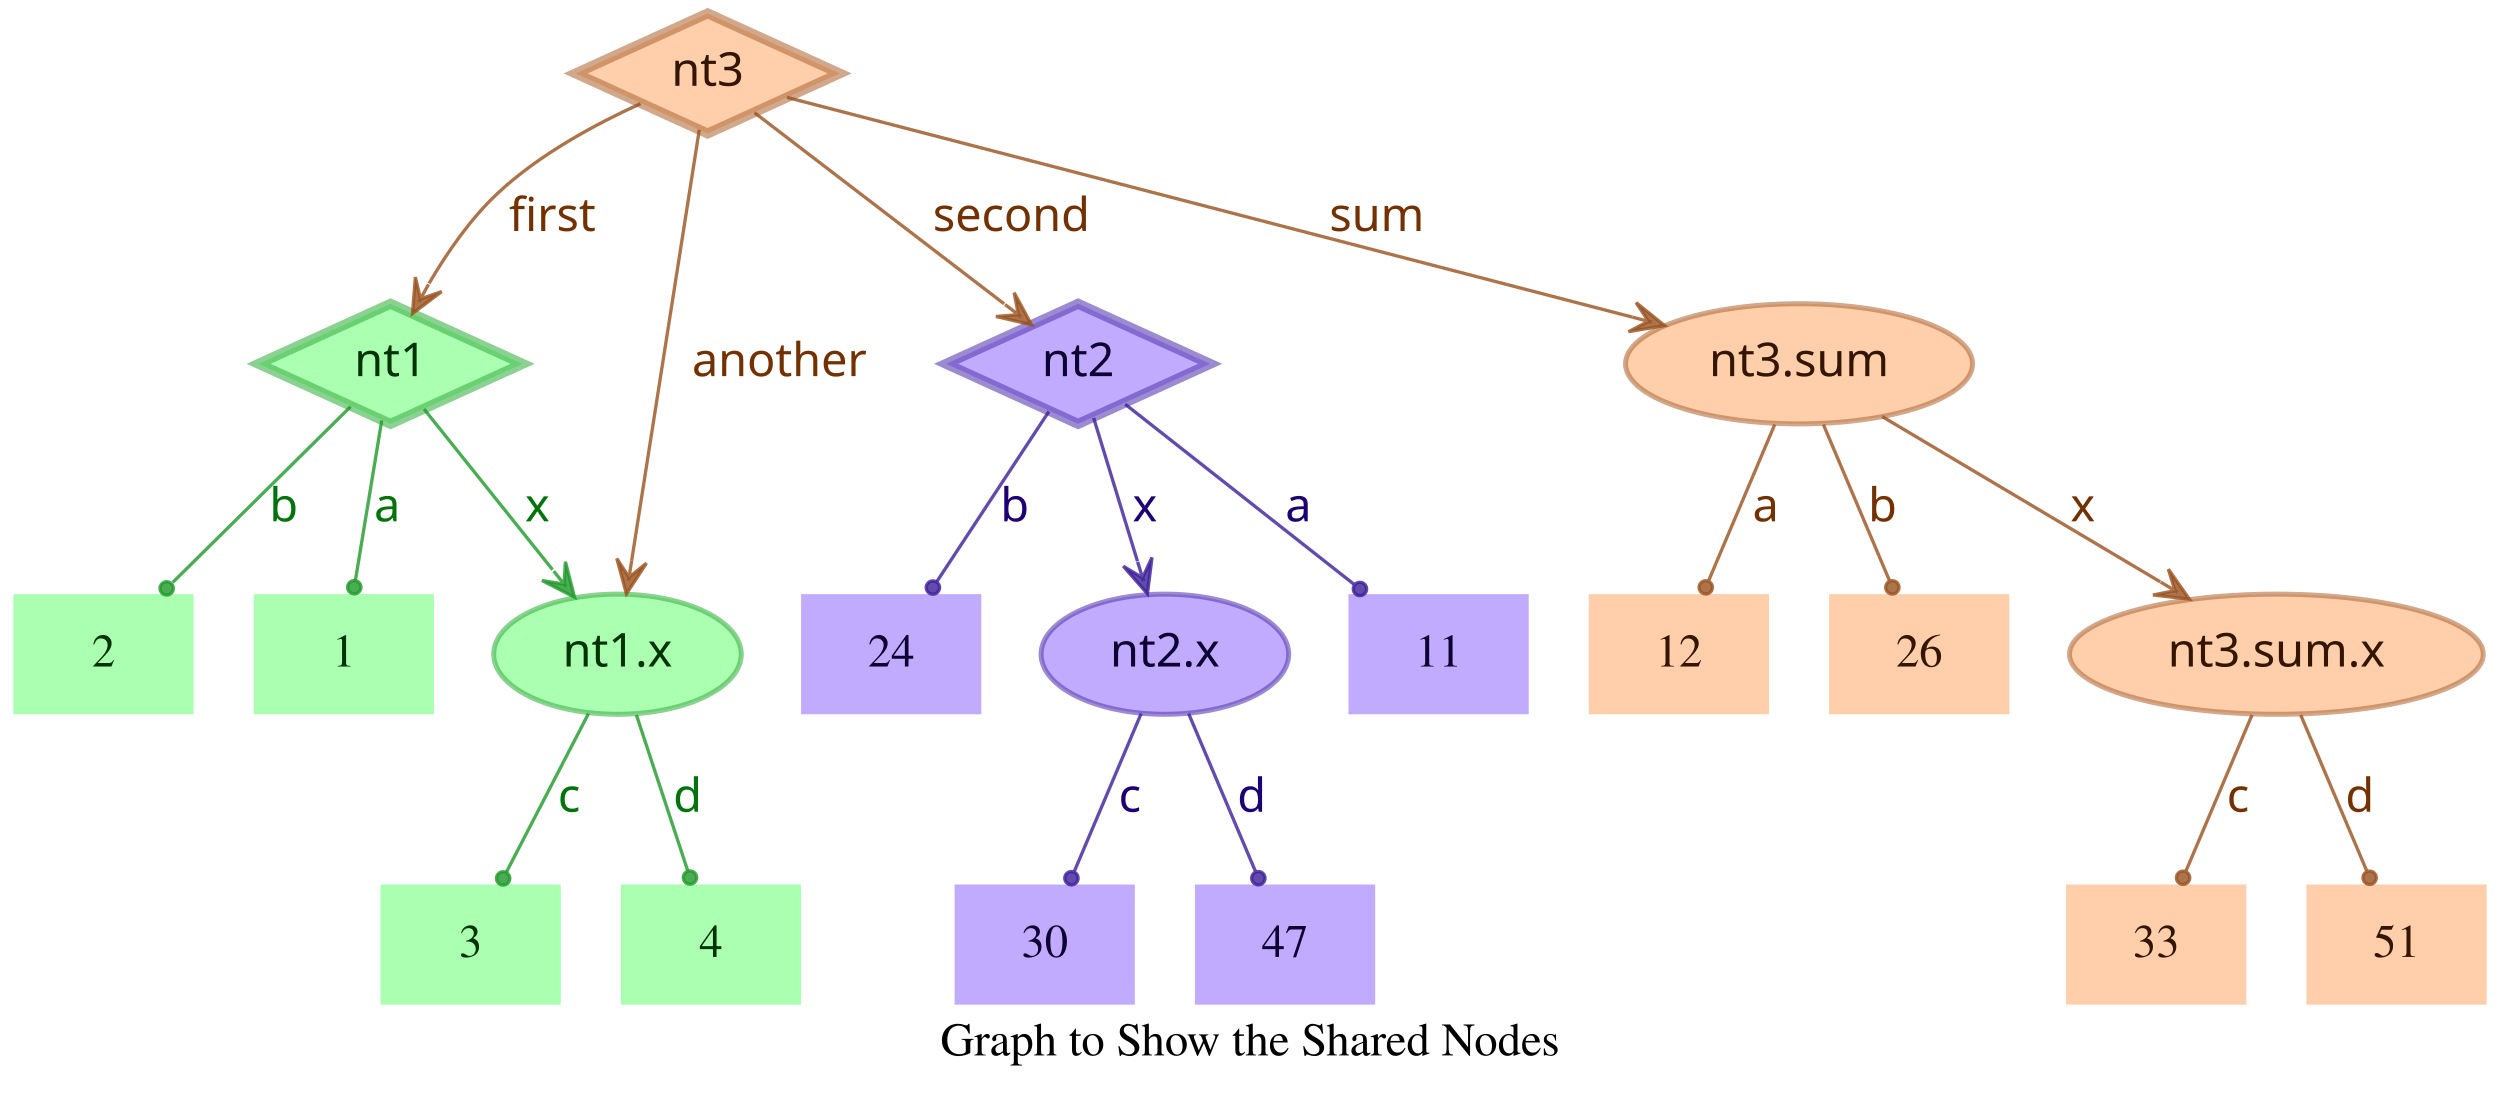
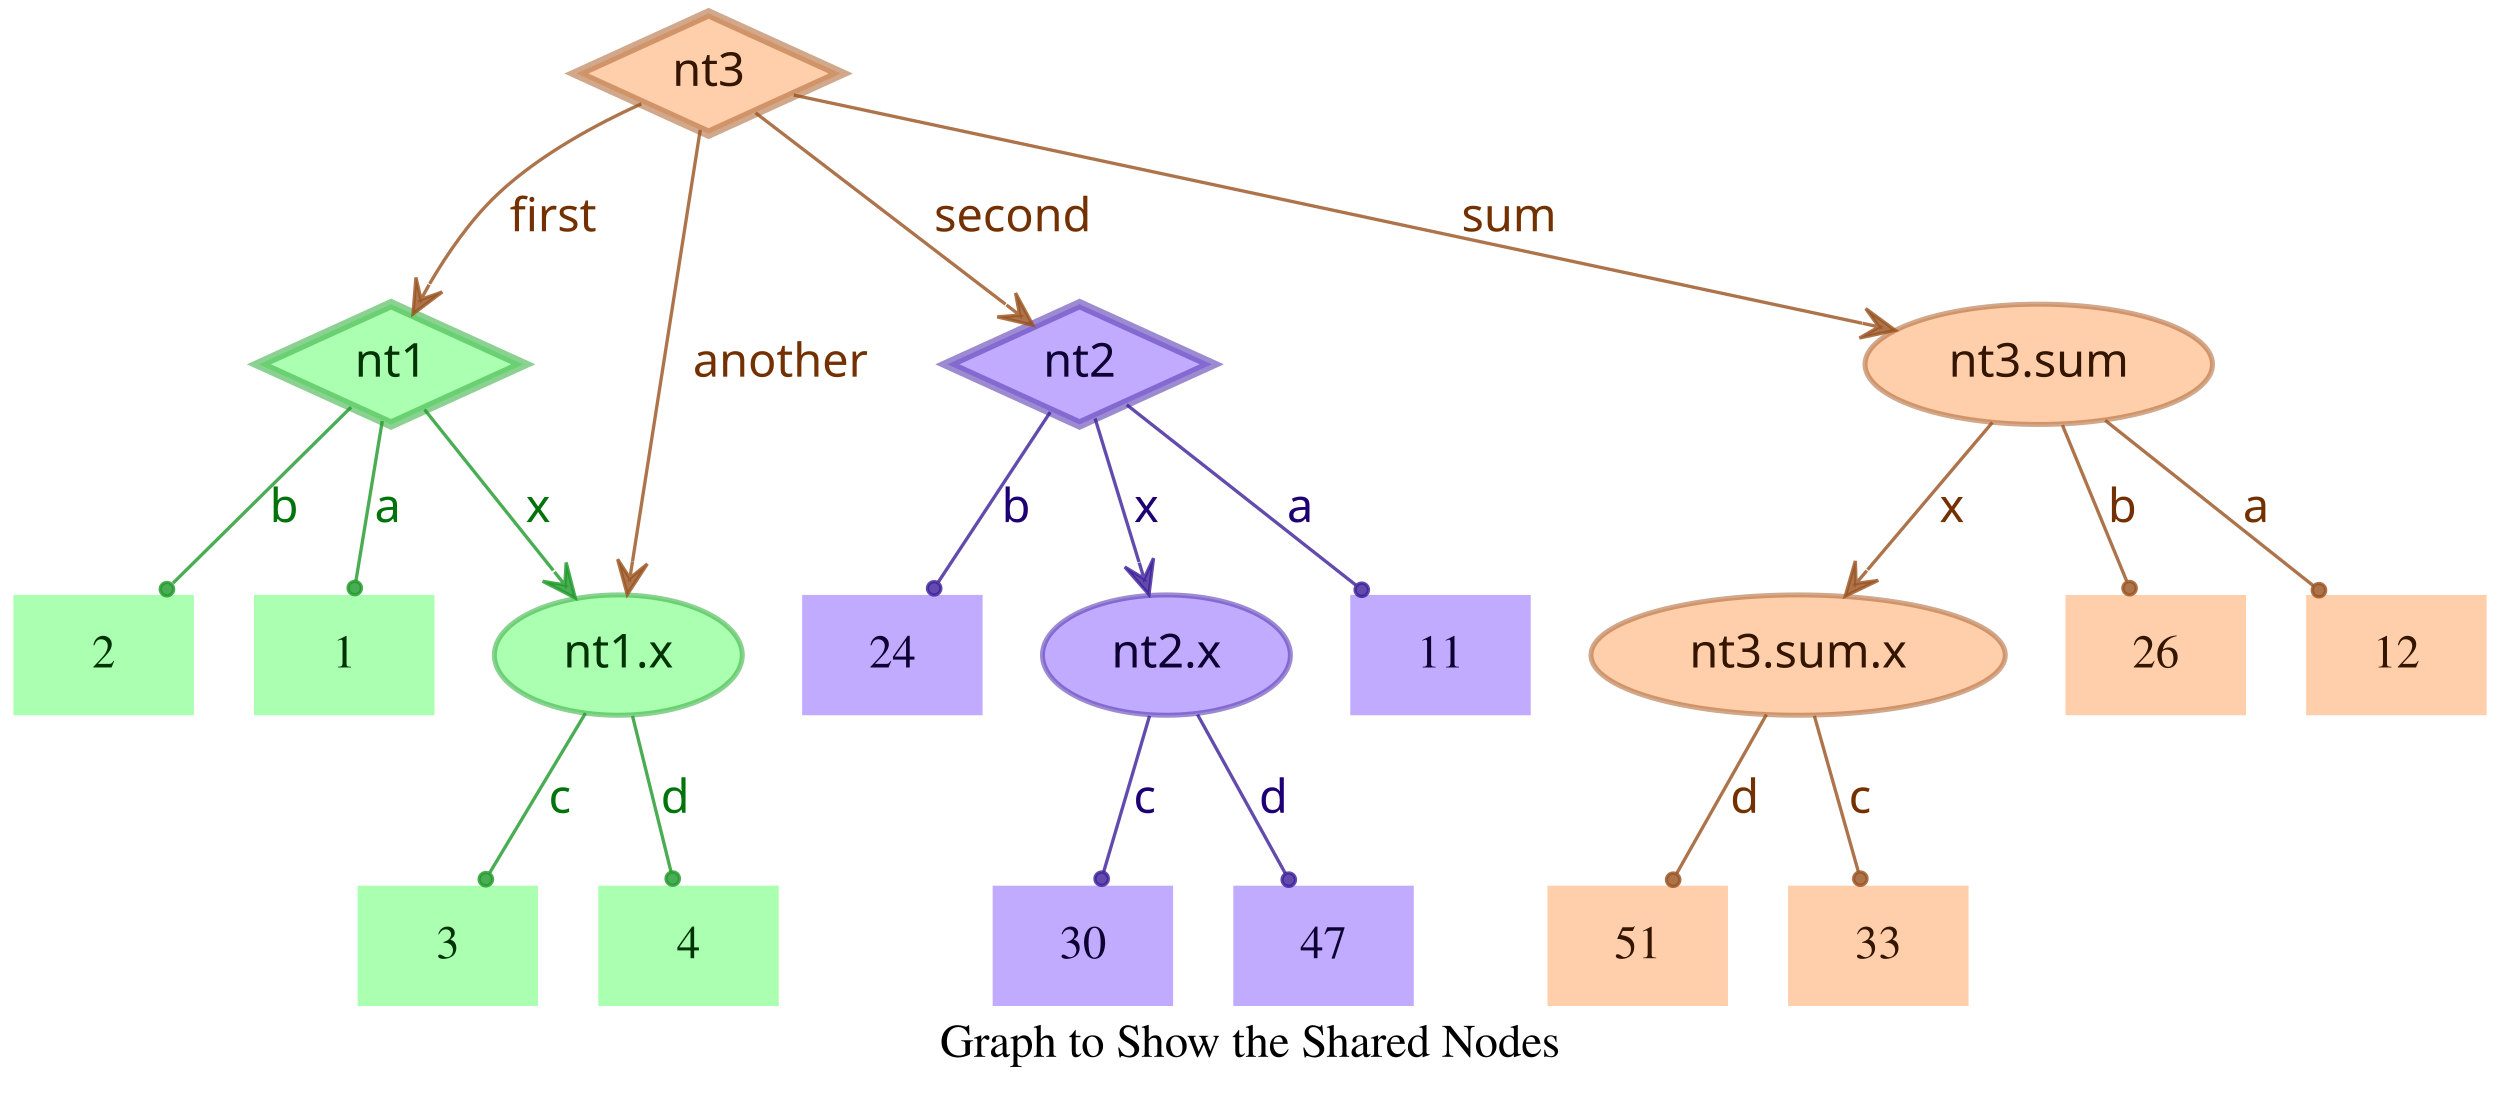
- <svg xmlns="http://www.w3.org/2000/svg" width="749pt" height="328pt" viewBox="0.00 0.00 749.00 328.00">
+ <svg xmlns="http://www.w3.org/2000/svg" width="748pt" height="328pt" viewBox="0.00 0.00 748.00 328.00">
  <g id="graph0" class="graph" transform="scale(1 1) rotate(0) translate(4 324)">
-     <polygon fill="transparent" stroke="transparent" points="-4,4 -4,-324 745,-324 745,4 -4,4" />
-     <text text-anchor="middle" x="370.5" y="-7.8" font-family="Times,serif" font-size="14.00">Graph to Show the Shared Nodes</text>
+     <polygon fill="transparent" stroke="transparent" points="-4,4 -4,-324 744,-324 744,4 -4,4" />
+     <text text-anchor="middle" x="370" y="-7.8" font-family="Times,serif" font-size="14.00">Graph to Show the Shared Nodes</text>
    <g id="node1" class="node">
      <polygon fill="#73ff7e" fill-opacity="0.6" stroke="#3eb248" stroke-width="3" stroke-opacity="0.6" points="113,-233 73.45,-215 113,-197 152.55,-215 113,-233" />
      <text text-anchor="middle" x="113" y="-211.3" font-family="Times-Roman bold" font-size="14.00" fill="#003304">nt1</text>
    </g>
    <g id="node4" class="node">
      <polygon fill="#73ff7e" fill-opacity="0.6" stroke="transparent" stroke-width="1.5" points="126,-146 72,-146 72,-110 126,-110 126,-146" />
      <text text-anchor="middle" x="99" y="-124.3" font-family="Times,serif" font-size="14.00" fill="#003304">1</text>
    </g>
    <g id="edge1" class="edge">
      <path fill="none" stroke="#1f9929" stroke-opacity="0.8" d="M110.37,-198.01C108.14,-184.47 104.92,-164.96 102.48,-150.13" />
      <ellipse fill="#1f9929" fill-opacity="0.8" stroke="#1f9929" stroke-opacity="0.8" cx="102.14" cy="-148.06" rx="2" ry="2" />
      <text text-anchor="middle" x="112" y="-167.8" font-family="Times-Roman bold" font-size="14.00" fill="#00730a">a</text>
    </g>
    <g id="node5" class="node">
      <polygon fill="#73ff7e" fill-opacity="0.6" stroke="transparent" stroke-width="1.5" points="54,-146 0,-146 0,-110 54,-110 54,-146" />
      <text text-anchor="middle" x="27" y="-124.3" font-family="Times,serif" font-size="14.00" fill="#003304">2</text>
    </g>
    <g id="edge2" class="edge">
      <path fill="none" stroke="#1f9929" stroke-opacity="0.8" d="M101.04,-202.18C87.28,-188.58 64.44,-166.01 47.76,-149.52" />
      <ellipse fill="#1f9929" fill-opacity="0.8" stroke="#1f9929" stroke-opacity="0.8" cx="45.94" cy="-147.72" rx="2" ry="2" />
      <text text-anchor="middle" x="81" y="-167.8" font-family="Times-Roman bold" font-size="14.00" fill="#00730a">b</text>
    </g>
    <g id="node6" class="node">
      <ellipse fill="#73ff7e" fill-opacity="0.6" stroke="#3eb248" stroke-width="1.5" stroke-opacity="0.6" cx="181" cy="-128" rx="37.09" ry="18" />
      <text text-anchor="middle" x="181" y="-124.3" font-family="Times-Roman bold" font-size="14.00" fill="#003304">nt1.x</text>
    </g>
    <g id="edge3" class="edge">
      <path fill="none" stroke="#1f9929" stroke-opacity="0.8" d="M123.03,-201.46C133.13,-188.83 148.97,-169.03 161.54,-153.32" />
      <polygon fill="#1f9929" fill-opacity="0.8" stroke="#1f9929" stroke-opacity="0.8" points="168.13,-145.08 165.4,-155.7 165.01,-148.99 161.89,-152.89 161.89,-152.89 161.89,-152.89 165.01,-148.99 158.37,-150.08 168.13,-145.08 168.13,-145.08" />
      <text text-anchor="middle" x="157" y="-167.8" font-family="Times-Roman bold" font-size="14.00" fill="#00730a">x</text>
    </g>
    <g id="node2" class="node">
      <polygon fill="#9673ff" fill-opacity="0.6" stroke="#5b3eb2" stroke-width="3" stroke-opacity="0.6" points="319,-233 279.45,-215 319,-197 358.55,-215 319,-233" />
      <text text-anchor="middle" x="319" y="-211.3" font-family="Times-Roman bold" font-size="14.00" fill="#0d0033">nt2</text>
    </g>
    <g id="node7" class="node">
      <polygon fill="#9673ff" fill-opacity="0.6" stroke="transparent" stroke-width="1.5" points="454,-146 400,-146 400,-110 454,-110 454,-146" />
      <text text-anchor="middle" x="427" y="-124.3" font-family="Times,serif" font-size="14.00" fill="#0d0033">11</text>
    </g>
    <g id="edge4" class="edge">
      <path fill="none" stroke="#3d1f99" stroke-opacity="0.8" d="M333.12,-202.89C350.49,-189.22 380.29,-165.76 401.66,-148.94" />
      <ellipse fill="#3d1f99" fill-opacity="0.8" stroke="#3d1f99" stroke-opacity="0.8" cx="403.44" cy="-147.54" rx="2" ry="2" />
      <text text-anchor="middle" x="385" y="-167.8" font-family="Times-Roman bold" font-size="14.00" fill="#1d0073">a</text>
    </g>
    <g id="node8" class="node">
      <polygon fill="#9673ff" fill-opacity="0.6" stroke="transparent" stroke-width="1.5" points="290,-146 236,-146 236,-110 290,-110 290,-146" />
      <text text-anchor="middle" x="263" y="-124.3" font-family="Times,serif" font-size="14.00" fill="#0d0033">24</text>
    </g>
    <g id="edge5" class="edge">
      <path fill="none" stroke="#3d1f99" stroke-opacity="0.8" d="M310.25,-200.72C301.27,-187.09 287.17,-165.69 276.71,-149.81" />
      <ellipse fill="#3d1f99" fill-opacity="0.8" stroke="#3d1f99" stroke-opacity="0.8" cx="275.5" cy="-147.97" rx="2" ry="2" />
      <text text-anchor="middle" x="300" y="-167.8" font-family="Times-Roman bold" font-size="14.00" fill="#1d0073">b</text>
    </g>
    <g id="node9" class="node">
      <ellipse fill="#9673ff" fill-opacity="0.6" stroke="#5b3eb2" stroke-width="1.5" stroke-opacity="0.6" cx="345" cy="-128" rx="37.09" ry="18" />
      <text text-anchor="middle" x="345" y="-124.3" font-family="Times-Roman bold" font-size="14.00" fill="#0d0033">nt2.x</text>
    </g>
    <g id="edge6" class="edge">
      <path fill="none" stroke="#3d1f99" stroke-opacity="0.8" d="M323.65,-198.8C327.29,-186.89 332.45,-170.02 336.79,-155.84" />
      <polygon fill="#3d1f99" fill-opacity="0.8" stroke="#3d1f99" stroke-opacity="0.8" points="339.77,-146.11 341.14,-156.99 338.3,-150.89 336.84,-155.67 336.84,-155.67 336.84,-155.67 338.3,-150.89 332.54,-154.36 339.77,-146.11 339.77,-146.11" />
      <text text-anchor="middle" x="339" y="-167.8" font-family="Times-Roman bold" font-size="14.00" fill="#1d0073">x</text>
    </g>
    <g id="node3" class="node">
      <polygon fill="#ffad73" fill-opacity="0.6" stroke="#b26f3e" stroke-width="3" stroke-opacity="0.6" points="208,-320 168.45,-302 208,-284 247.55,-302 208,-320" />
      <text text-anchor="middle" x="208" y="-298.3" font-family="Times-Roman bold" font-size="14.00" fill="#331500">nt3</text>
    </g>
    <g id="edge7" class="edge">
      <path fill="none" stroke="#99521f" stroke-opacity="0.8" d="M187.91,-292.95C174.66,-286.94 157.49,-277.74 145,-266 136.86,-258.35 129.88,-248.22 124.53,-239.08" />
      <polygon fill="#99521f" fill-opacity="0.8" stroke="#99521f" stroke-opacity="0.8" points="119.57,-230.05 128.33,-236.65 121.98,-234.44 124.39,-238.82 124.39,-238.82 124.39,-238.82 121.98,-234.44 120.45,-240.99 119.57,-230.05 119.57,-230.05" />
      <text text-anchor="middle" x="161.5" y="-254.8" font-family="Times-Roman bold" font-size="14.00" fill="#733000">first</text>
    </g>
    <g id="edge8" class="edge">
      <path fill="none" stroke="#99521f" stroke-opacity="0.8" d="M222.06,-290.23C240.91,-275.8 274.57,-250.02 296.85,-232.96" />
      <polygon fill="#99521f" fill-opacity="0.8" stroke="#99521f" stroke-opacity="0.8" points="305.06,-226.68 299.85,-236.33 301.09,-229.72 297.12,-232.76 297.12,-232.76 297.12,-232.76 301.09,-229.72 294.38,-229.18 305.06,-226.68 305.06,-226.68" />
      <text text-anchor="middle" x="299" y="-254.8" font-family="Times-Roman bold" font-size="14.00" fill="#733000">second</text>
    </g>
    <g id="edge9" class="edge">
      <path fill="none" stroke="#99521f" stroke-opacity="0.8" d="M205.51,-285.13C200.89,-255.68 190.94,-192.3 185.24,-156" />
      <polygon fill="#99521f" fill-opacity="0.8" stroke="#99521f" stroke-opacity="0.8" points="183.68,-146.1 189.68,-155.28 184.46,-151.04 185.24,-155.98 185.24,-155.98 185.24,-155.98 184.46,-151.04 180.79,-156.68 183.68,-146.1 183.68,-146.1" />
      <text text-anchor="middle" x="229.5" y="-211.3" font-family="Times-Roman bold" font-size="14.00" fill="#733000">another</text>
    </g>
    <g id="node10" class="node">
-       <ellipse fill="#ffad73" fill-opacity="0.6" stroke="#b26f3e" stroke-width="1.5" stroke-opacity="0.6" cx="535" cy="-215" rx="51.99" ry="18" />
-       <text text-anchor="middle" x="535" y="-211.3" font-family="Times-Roman bold" font-size="14.00" fill="#331500">nt3.sum</text>
+       <ellipse fill="#ffad73" fill-opacity="0.6" stroke="#b26f3e" stroke-width="1.5" stroke-opacity="0.6" cx="606" cy="-215" rx="51.99" ry="18" />
+       <text text-anchor="middle" x="606" y="-211.3" font-family="Times-Roman bold" font-size="14.00" fill="#331500">nt3.sum</text>
    </g>
    <g id="edge10" class="edge">
-       <path fill="none" stroke="#99521f" stroke-opacity="0.8" d="M231.78,-294.82C284.77,-281.04 413.49,-247.59 485.01,-229" />
-       <polygon fill="#99521f" fill-opacity="0.8" stroke="#99521f" stroke-opacity="0.8" points="494.71,-226.47 486.16,-233.35 489.87,-227.73 485.03,-228.99 485.03,-228.99 485.03,-228.99 489.87,-227.73 483.89,-224.63 494.71,-226.47 494.71,-226.47" />
-       <text text-anchor="middle" x="408.5" y="-254.8" font-family="Times-Roman bold" font-size="14.00" fill="#733000">sum</text>
+       <path fill="none" stroke="#99521f" stroke-opacity="0.8" d="M233.5,-295.55C297.62,-281.86 466.58,-245.78 553.18,-227.28" />
+       <polygon fill="#99521f" fill-opacity="0.8" stroke="#99521f" stroke-opacity="0.8" points="563.07,-225.17 554.23,-231.66 558.18,-226.21 553.29,-227.26 553.29,-227.26 553.29,-227.26 558.18,-226.21 552.35,-222.86 563.07,-225.17 563.07,-225.17" />
+       <text text-anchor="middle" x="447.5" y="-254.8" font-family="Times-Roman bold" font-size="14.00" fill="#733000">sum</text>
    </g>
    <g id="node11" class="node">
-       <polygon fill="#73ff7e" fill-opacity="0.6" stroke="transparent" stroke-width="1.5" points="164,-59 110,-59 110,-23 164,-23 164,-59" />
-       <text text-anchor="middle" x="137" y="-37.3" font-family="Times,serif" font-size="14.00" fill="#003304">3</text>
+       <polygon fill="#73ff7e" fill-opacity="0.6" stroke="transparent" stroke-width="1.5" points="157,-59 103,-59 103,-23 157,-23 157,-59" />
+       <text text-anchor="middle" x="130" y="-37.3" font-family="Times,serif" font-size="14.00" fill="#003304">3</text>
    </g>
    <g id="edge11" class="edge">
-       <path fill="none" stroke="#1f9929" stroke-opacity="0.8" d="M172.31,-110.21C165.24,-96.56 155.24,-77.24 147.69,-62.65" />
-       <ellipse fill="#1f9929" fill-opacity="0.8" stroke="#1f9929" stroke-opacity="0.8" cx="146.74" cy="-60.83" rx="2" ry="2" />
-       <text text-anchor="middle" x="166.5" y="-80.8" font-family="Times-Roman bold" font-size="14.00" fill="#00730a">c</text>
+       <path fill="none" stroke="#1f9929" stroke-opacity="0.8" d="M171.17,-110.61C163,-97 151.34,-77.56 142.51,-62.85" />
+       <ellipse fill="#1f9929" fill-opacity="0.8" stroke="#1f9929" stroke-opacity="0.8" cx="141.36" cy="-60.93" rx="2" ry="2" />
+       <text text-anchor="middle" x="163.5" y="-80.8" font-family="Times-Roman bold" font-size="14.00" fill="#00730a">c</text>
    </g>
    <g id="node12" class="node">
-       <polygon fill="#73ff7e" fill-opacity="0.6" stroke="transparent" stroke-width="1.5" points="236,-59 182,-59 182,-23 236,-23 236,-59" />
-       <text text-anchor="middle" x="209" y="-37.3" font-family="Times,serif" font-size="14.00" fill="#003304">4</text>
+       <polygon fill="#73ff7e" fill-opacity="0.6" stroke="transparent" stroke-width="1.5" points="229,-59 175,-59 175,-23 229,-23 229,-59" />
+       <text text-anchor="middle" x="202" y="-37.3" font-family="Times,serif" font-size="14.00" fill="#003304">4</text>
    </g>
    <g id="edge12" class="edge">
-       <path fill="none" stroke="#1f9929" stroke-opacity="0.8" d="M186.67,-109.8C191.11,-96.32 197.31,-77.5 202.05,-63.11" />
-       <ellipse fill="#1f9929" fill-opacity="0.8" stroke="#1f9929" stroke-opacity="0.8" cx="202.72" cy="-61.08" rx="2" ry="2" />
-       <text text-anchor="middle" x="202" y="-80.8" font-family="Times-Roman bold" font-size="14.00" fill="#00730a">d</text>
+       <path fill="none" stroke="#1f9929" stroke-opacity="0.8" d="M185.25,-109.8C188.58,-96.32 193.23,-77.5 196.78,-63.11" />
+       <ellipse fill="#1f9929" fill-opacity="0.8" stroke="#1f9929" stroke-opacity="0.8" cx="197.28" cy="-61.12" rx="2" ry="2" />
+       <text text-anchor="middle" x="198" y="-80.8" font-family="Times-Roman bold" font-size="14.00" fill="#00730a">d</text>
    </g>
    <g id="node13" class="node">
-       <polygon fill="#9673ff" fill-opacity="0.6" stroke="transparent" stroke-width="1.5" points="336,-59 282,-59 282,-23 336,-23 336,-59" />
-       <text text-anchor="middle" x="309" y="-37.3" font-family="Times,serif" font-size="14.00" fill="#0d0033">30</text>
+       <polygon fill="#9673ff" fill-opacity="0.6" stroke="transparent" stroke-width="1.5" points="347,-59 293,-59 293,-23 347,-23 347,-59" />
+       <text text-anchor="middle" x="320" y="-37.3" font-family="Times,serif" font-size="14.00" fill="#0d0033">30</text>
    </g>
    <g id="edge13" class="edge">
-       <path fill="none" stroke="#3d1f99" stroke-opacity="0.8" d="M337.89,-110.21C332.16,-96.67 324.07,-77.57 317.9,-63.02" />
-       <ellipse fill="#3d1f99" fill-opacity="0.8" stroke="#3d1f99" stroke-opacity="0.8" cx="317" cy="-60.89" rx="2" ry="2" />
-       <text text-anchor="middle" x="334.5" y="-80.8" font-family="Times-Roman bold" font-size="14.00" fill="#1d0073">c</text>
+       <path fill="none" stroke="#3d1f99" stroke-opacity="0.8" d="M339.94,-109.8C335.98,-96.32 330.44,-77.5 326.21,-63.11" />
+       <ellipse fill="#3d1f99" fill-opacity="0.8" stroke="#3d1f99" stroke-opacity="0.8" cx="325.62" cy="-61.09" rx="2" ry="2" />
+       <text text-anchor="middle" x="338.5" y="-80.8" font-family="Times-Roman bold" font-size="14.00" fill="#1d0073">c</text>
    </g>
    <g id="node14" class="node">
-       <polygon fill="#9673ff" fill-opacity="0.6" stroke="transparent" stroke-width="1.5" points="408,-59 354,-59 354,-23 408,-23 408,-59" />
-       <text text-anchor="middle" x="381" y="-37.3" font-family="Times,serif" font-size="14.00" fill="#0d0033">47</text>
+       <polygon fill="#9673ff" fill-opacity="0.6" stroke="transparent" stroke-width="1.5" points="419,-59 365,-59 365,-23 419,-23 419,-59" />
+       <text text-anchor="middle" x="392" y="-37.3" font-family="Times,serif" font-size="14.00" fill="#0d0033">47</text>
    </g>
    <g id="edge14" class="edge">
-       <path fill="none" stroke="#3d1f99" stroke-opacity="0.8" d="M352.11,-110.21C357.84,-96.67 365.93,-77.57 372.1,-63.02" />
-       <ellipse fill="#3d1f99" fill-opacity="0.8" stroke="#3d1f99" stroke-opacity="0.8" cx="373" cy="-60.89" rx="2" ry="2" />
-       <text text-anchor="middle" x="371" y="-80.8" font-family="Times-Roman bold" font-size="14.00" fill="#1d0073">d</text>
+       <path fill="none" stroke="#3d1f99" stroke-opacity="0.8" d="M354.29,-110.21C361.83,-96.56 372.51,-77.24 380.58,-62.65" />
+       <ellipse fill="#3d1f99" fill-opacity="0.8" stroke="#3d1f99" stroke-opacity="0.8" cx="381.6" cy="-60.8" rx="2" ry="2" />
+       <text text-anchor="middle" x="377" y="-80.8" font-family="Times-Roman bold" font-size="14.00" fill="#1d0073">d</text>
    </g>
    <g id="node15" class="node">
-       <ellipse fill="#ffad73" fill-opacity="0.6" stroke="#b26f3e" stroke-width="1.5" stroke-opacity="0.6" cx="678" cy="-128" rx="61.99" ry="18" />
-       <text text-anchor="middle" x="678" y="-124.3" font-family="Times-Roman bold" font-size="14.00" fill="#331500">nt3.sum.x</text>
+       <polygon fill="#ffad73" fill-opacity="0.6" stroke="transparent" stroke-width="1.5" points="740,-146 686,-146 686,-110 740,-110 740,-146" />
+       <text text-anchor="middle" x="713" y="-124.3" font-family="Times,serif" font-size="14.00" fill="#331500">12</text>
    </g>
    <g id="edge15" class="edge">
-       <path fill="none" stroke="#99521f" stroke-opacity="0.8" d="M559.91,-199.19C582.96,-185.49 617.45,-164.99 643.21,-149.68" />
-       <polygon fill="#99521f" fill-opacity="0.8" stroke="#99521f" stroke-opacity="0.8" points="651.93,-144.5 645.63,-153.48 647.63,-147.05 643.33,-149.61 643.33,-149.61 643.33,-149.61 647.63,-147.05 641.03,-145.74 651.93,-144.5 651.93,-144.5" />
-       <text text-anchor="middle" x="620" y="-167.8" font-family="Times-Roman bold" font-size="14.00" fill="#733000">x</text>
+       <path fill="none" stroke="#99521f" stroke-opacity="0.8" d="M625.88,-198.21C643.47,-184.23 669.23,-163.77 688.18,-148.72" />
+       <ellipse fill="#99521f" fill-opacity="0.8" stroke="#99521f" stroke-opacity="0.8" cx="689.83" cy="-147.41" rx="2" ry="2" />
+       <text text-anchor="middle" x="671" y="-167.8" font-family="Times-Roman bold" font-size="14.00" fill="#733000">a</text>
    </g>
    <g id="node16" class="node">
-       <polygon fill="#ffad73" fill-opacity="0.6" stroke="transparent" stroke-width="1.5" points="526,-146 472,-146 472,-110 526,-110 526,-146" />
-       <text text-anchor="middle" x="499" y="-124.3" font-family="Times,serif" font-size="14.00" fill="#331500">12</text>
+       <ellipse fill="#ffad73" fill-opacity="0.6" stroke="#b26f3e" stroke-width="1.5" stroke-opacity="0.6" cx="534" cy="-128" rx="61.99" ry="18" />
+       <text text-anchor="middle" x="534" y="-124.3" font-family="Times-Roman bold" font-size="14.00" fill="#331500">nt3.sum.x</text>
    </g>
    <g id="edge16" class="edge">
-       <path fill="none" stroke="#99521f" stroke-opacity="0.8" d="M527.71,-196.8C522.01,-183.32 514.04,-164.5 507.94,-150.11" />
-       <ellipse fill="#99521f" fill-opacity="0.8" stroke="#99521f" stroke-opacity="0.8" cx="507.05" cy="-148.02" rx="2" ry="2" />
-       <text text-anchor="middle" x="525" y="-167.8" font-family="Times-Roman bold" font-size="14.00" fill="#733000">a</text>
+       <path fill="none" stroke="#99521f" stroke-opacity="0.8" d="M592.12,-197.61C581.53,-185.11 566.77,-167.69 554.78,-153.53" />
+       <polygon fill="#99521f" fill-opacity="0.8" stroke="#99521f" stroke-opacity="0.8" points="548.09,-145.63 557.98,-150.35 551.32,-149.44 554.55,-153.26 554.55,-153.26 554.55,-153.26 551.32,-149.44 551.12,-156.17 548.09,-145.63 548.09,-145.63" />
+       <text text-anchor="middle" x="580" y="-167.8" font-family="Times-Roman bold" font-size="14.00" fill="#733000">x</text>
    </g>
    <g id="node17" class="node">
-       <polygon fill="#ffad73" fill-opacity="0.6" stroke="transparent" stroke-width="1.5" points="598,-146 544,-146 544,-110 598,-110 598,-146" />
-       <text text-anchor="middle" x="571" y="-124.3" font-family="Times,serif" font-size="14.00" fill="#331500">26</text>
+       <polygon fill="#ffad73" fill-opacity="0.6" stroke="transparent" stroke-width="1.5" points="668,-146 614,-146 614,-110 668,-110 668,-146" />
+       <text text-anchor="middle" x="641" y="-124.3" font-family="Times,serif" font-size="14.00" fill="#331500">26</text>
    </g>
    <g id="edge17" class="edge">
-       <path fill="none" stroke="#99521f" stroke-opacity="0.8" d="M542.29,-196.8C547.99,-183.32 555.96,-164.5 562.06,-150.11" />
-       <ellipse fill="#99521f" fill-opacity="0.8" stroke="#99521f" stroke-opacity="0.8" cx="562.95" cy="-148.02" rx="2" ry="2" />
-       <text text-anchor="middle" x="560" y="-167.8" font-family="Times-Roman bold" font-size="14.00" fill="#733000">b</text>
+       <path fill="none" stroke="#99521f" stroke-opacity="0.8" d="M613.08,-196.8C618.63,-183.32 626.38,-164.5 632.31,-150.11" />
+       <ellipse fill="#99521f" fill-opacity="0.8" stroke="#99521f" stroke-opacity="0.8" cx="633.17" cy="-148.02" rx="2" ry="2" />
+       <text text-anchor="middle" x="631" y="-167.8" font-family="Times-Roman bold" font-size="14.00" fill="#733000">b</text>
    </g>
    <g id="node18" class="node">
-       <polygon fill="#ffad73" fill-opacity="0.6" stroke="transparent" stroke-width="1.5" points="669,-59 615,-59 615,-23 669,-23 669,-59" />
-       <text text-anchor="middle" x="642" y="-37.3" font-family="Times,serif" font-size="14.00" fill="#331500">33</text>
+       <polygon fill="#ffad73" fill-opacity="0.6" stroke="transparent" stroke-width="1.5" points="513,-59 459,-59 459,-23 513,-23 513,-59" />
+       <text text-anchor="middle" x="486" y="-37.3" font-family="Times,serif" font-size="14.00" fill="#331500">51</text>
    </g>
    <g id="edge18" class="edge">
-       <path fill="none" stroke="#99521f" stroke-opacity="0.8" d="M670.71,-109.8C665.01,-96.32 657.04,-77.5 650.94,-63.11" />
-       <ellipse fill="#99521f" fill-opacity="0.8" stroke="#99521f" stroke-opacity="0.8" cx="650.05" cy="-61.02" rx="2" ry="2" />
-       <text text-anchor="middle" x="666.5" y="-80.8" font-family="Times-Roman bold" font-size="14.00" fill="#733000">c</text>
+       <path fill="none" stroke="#99521f" stroke-opacity="0.8" d="M524.52,-110.21C516.81,-96.56 505.9,-77.24 497.66,-62.65" />
+       <ellipse fill="#99521f" fill-opacity="0.8" stroke="#99521f" stroke-opacity="0.8" cx="496.61" cy="-60.79" rx="2" ry="2" />
+       <text text-anchor="middle" x="518" y="-80.8" font-family="Times-Roman bold" font-size="14.00" fill="#733000">d</text>
    </g>
    <g id="node19" class="node">
-       <polygon fill="#ffad73" fill-opacity="0.6" stroke="transparent" stroke-width="1.5" points="741,-59 687,-59 687,-23 741,-23 741,-59" />
-       <text text-anchor="middle" x="714" y="-37.3" font-family="Times,serif" font-size="14.00" fill="#331500">51</text>
+       <polygon fill="#ffad73" fill-opacity="0.6" stroke="transparent" stroke-width="1.5" points="585,-59 531,-59 531,-23 585,-23 585,-59" />
+       <text text-anchor="middle" x="558" y="-37.3" font-family="Times,serif" font-size="14.00" fill="#331500">33</text>
    </g>
    <g id="edge19" class="edge">
-       <path fill="none" stroke="#99521f" stroke-opacity="0.8" d="M685.29,-109.8C690.99,-96.32 698.96,-77.5 705.06,-63.11" />
-       <ellipse fill="#99521f" fill-opacity="0.8" stroke="#99521f" stroke-opacity="0.8" cx="705.95" cy="-61.02" rx="2" ry="2" />
-       <text text-anchor="middle" x="703" y="-80.8" font-family="Times-Roman bold" font-size="14.00" fill="#733000">d</text>
+       <path fill="none" stroke="#99521f" stroke-opacity="0.8" d="M538.86,-109.8C542.66,-96.32 547.98,-77.5 552.04,-63.11" />
+       <ellipse fill="#99521f" fill-opacity="0.8" stroke="#99521f" stroke-opacity="0.8" cx="552.61" cy="-61.1" rx="2" ry="2" />
+       <text text-anchor="middle" x="552.5" y="-80.8" font-family="Times-Roman bold" font-size="14.00" fill="#733000">c</text>
    </g>
  </g>
</svg>
